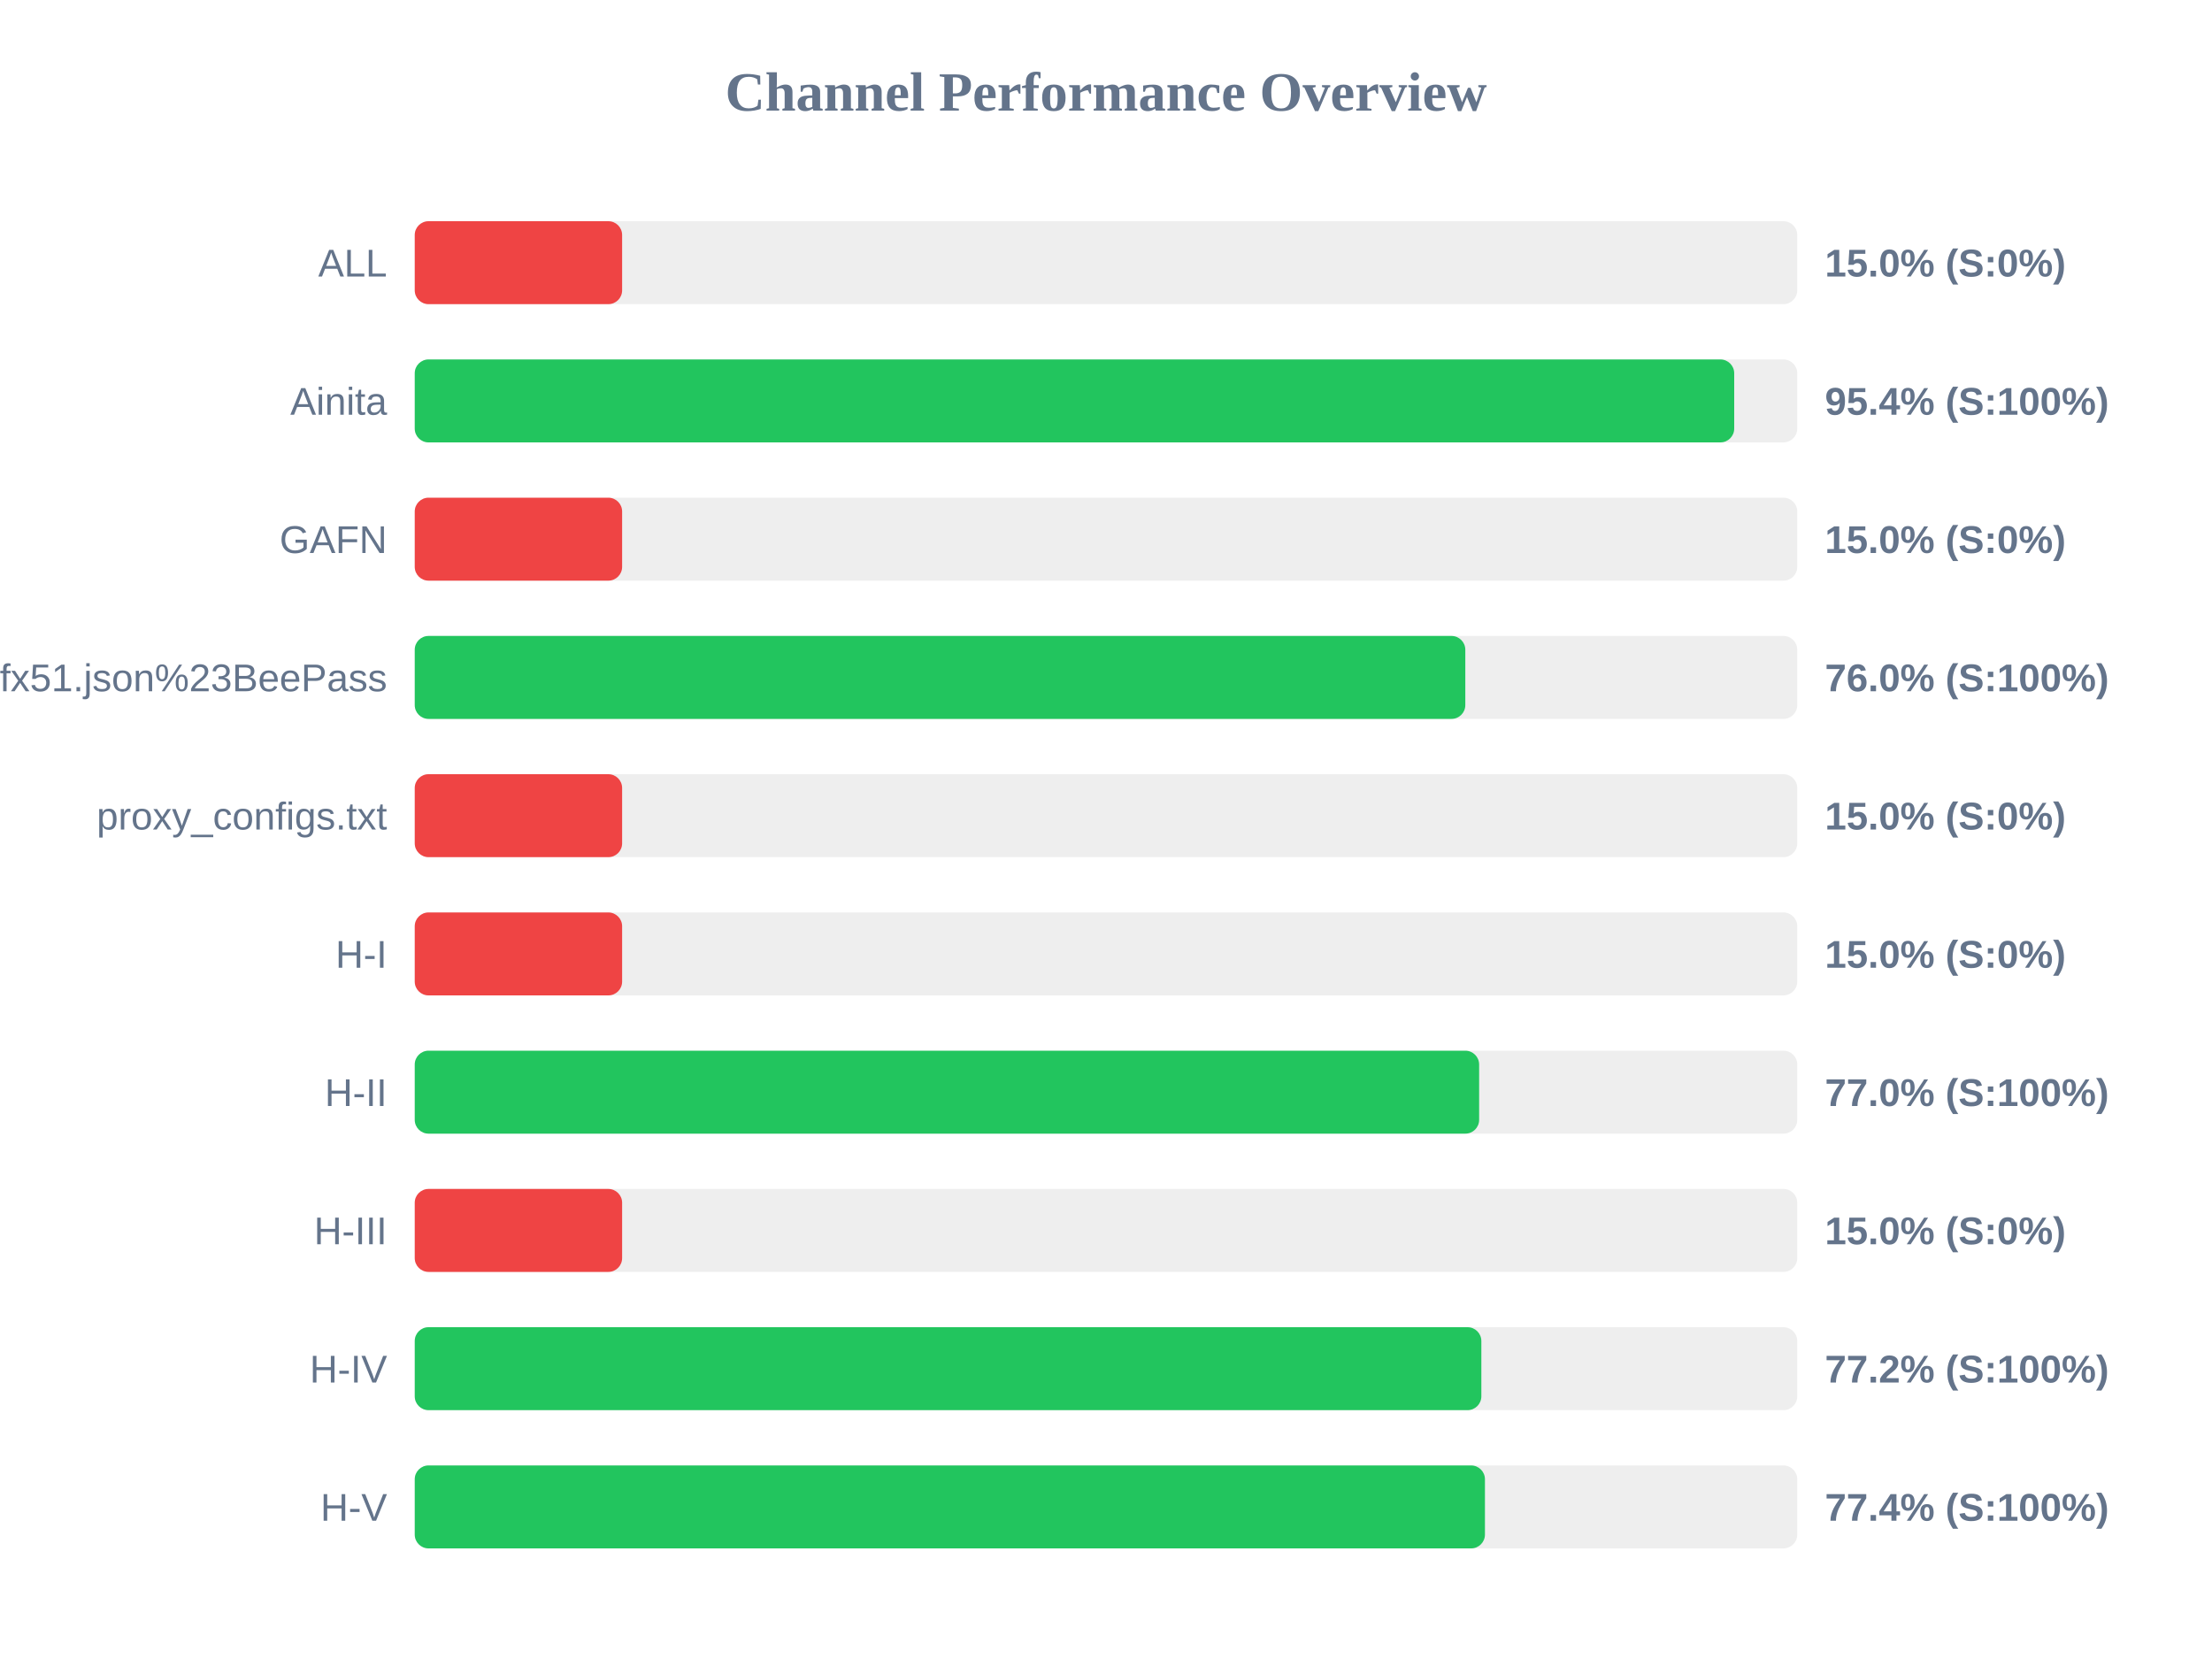
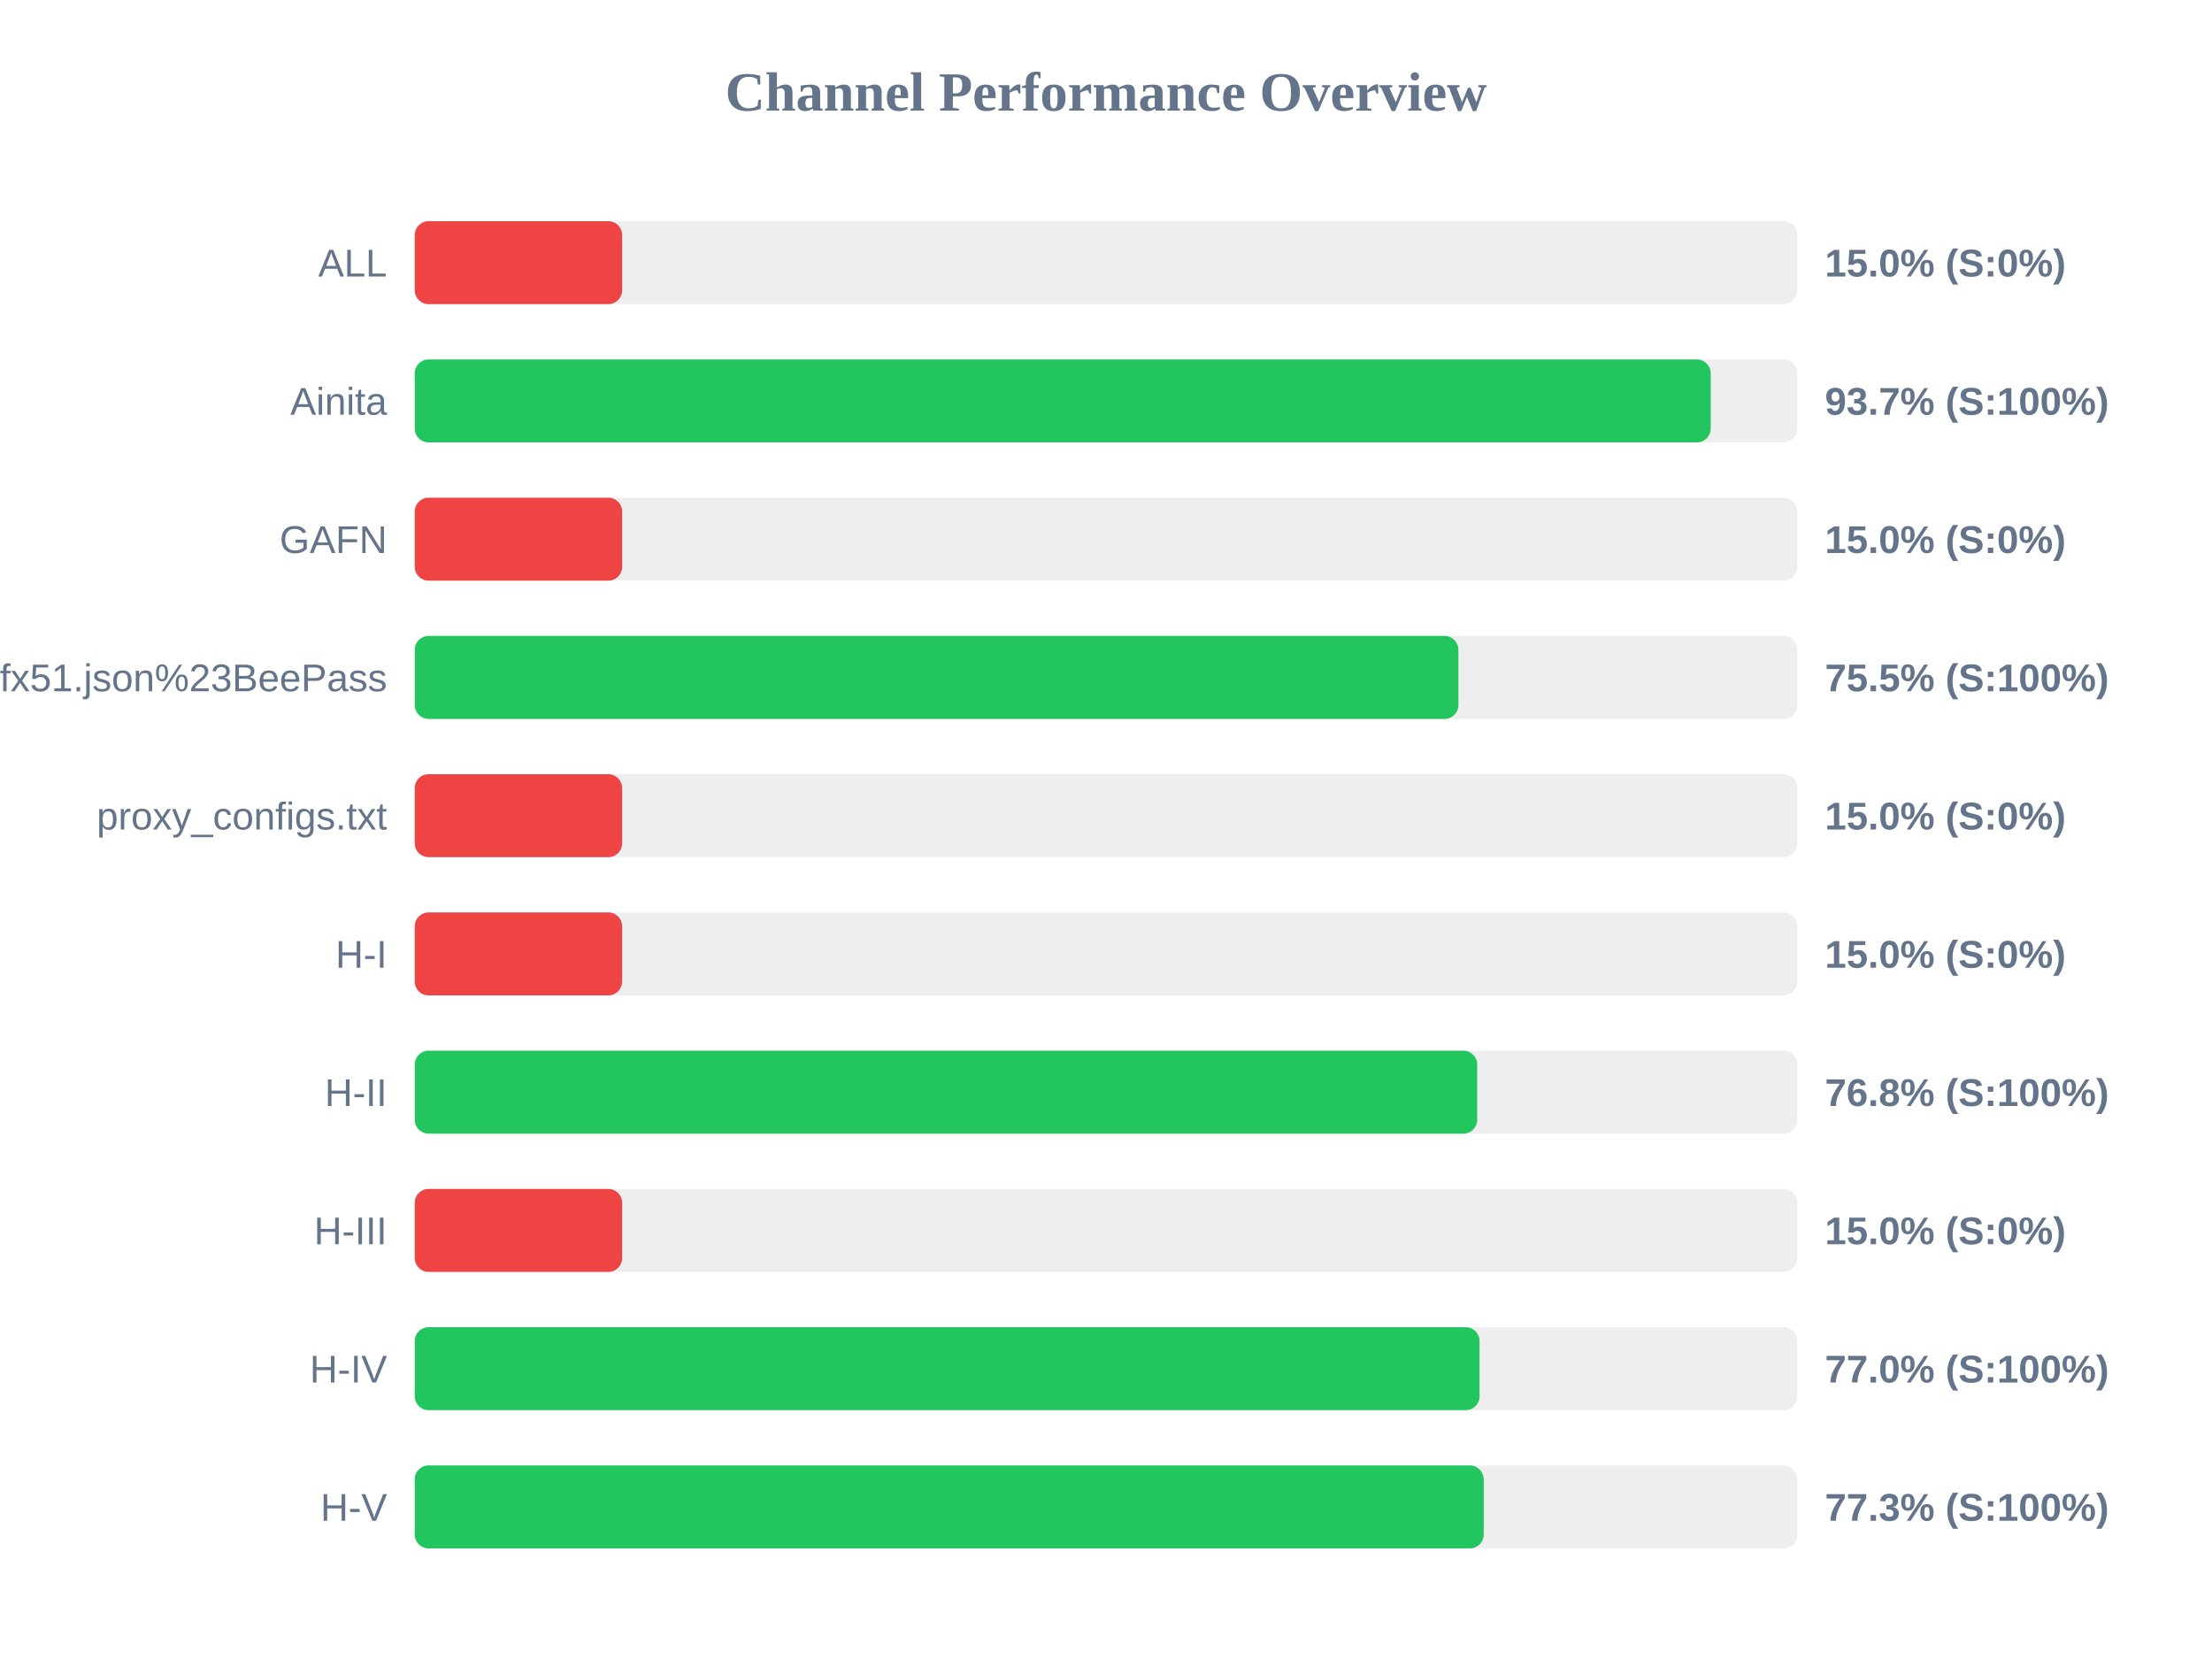
<svg xmlns="http://www.w3.org/2000/svg" width="800" height="600" version="1.1">
  <style>
        .row { font: 14px Arial; fill: #64748b; }
        .score { font: bold 14px Arial; fill: #64748b; }
    </style>
  <text x="400" y="40" text-anchor="middle" font-size="20px" font-weight="bold" fill="#64748b">Channel Performance Overview</text>
  <rect x="150" y="80" width="500" height="30" fill="#eee" rx="5" />
  <rect x="150" y="80" width="75.0" height="30" fill="#ef4444" rx="5" />
  <text x="140" y="100" text-anchor="end" class="row">ALL</text>
  <text x="660" y="100" text-anchor="start" class="score">15.0% (S:0%)</text>
  <rect x="150" y="130" width="500" height="30" fill="#eee" rx="5" />
-   <rect x="150" y="130" width="477.2" height="30" fill="#22c55e" rx="5" />
+   <rect x="150" y="130" width="468.7" height="30" fill="#22c55e" rx="5" />
  <text x="140" y="150" text-anchor="end" class="row">Ainita</text>
-   <text x="660" y="150" text-anchor="start" class="score">95.4% (S:100%)</text>
+   <text x="660" y="150" text-anchor="start" class="score">93.7% (S:100%)</text>
  <rect x="150" y="180" width="500" height="30" fill="#eee" rx="5" />
  <rect x="150" y="180" width="75.0" height="30" fill="#ef4444" rx="5" />
  <text x="140" y="200" text-anchor="end" class="row">GAFN</text>
  <text x="660" y="200" text-anchor="start" class="score">15.0% (S:0%)</text>
  <rect x="150" y="230" width="500" height="30" fill="#eee" rx="5" />
-   <rect x="150" y="230" width="379.95" height="30" fill="#22c55e" rx="5" />
+   <rect x="150" y="230" width="377.45" height="30" fill="#22c55e" rx="5" />
  <text x="140" y="250" text-anchor="end" class="row">sub?s=ssconf%3A%2F%2Fs3.amazonaws.com%2Fbeedynconprd%2Fzf38bv6oxi1nv3wfkpmxyfl8yj5fargza3foantoalu16vznl0ckxx7bgf1ufx51.json%23BeePass</text>
-   <text x="660" y="250" text-anchor="start" class="score">76.0% (S:100%)</text>
+   <text x="660" y="250" text-anchor="start" class="score">75.5% (S:100%)</text>
  <rect x="150" y="280" width="500" height="30" fill="#eee" rx="5" />
  <rect x="150" y="280" width="75.0" height="30" fill="#ef4444" rx="5" />
  <text x="140" y="300" text-anchor="end" class="row">proxy_configs.txt</text>
  <text x="660" y="300" text-anchor="start" class="score">15.0% (S:0%)</text>
  <rect x="150" y="330" width="500" height="30" fill="#eee" rx="5" />
  <rect x="150" y="330" width="75.0" height="30" fill="#ef4444" rx="5" />
  <text x="140" y="350" text-anchor="end" class="row">H-I</text>
  <text x="660" y="350" text-anchor="start" class="score">15.0% (S:0%)</text>
  <rect x="150" y="380" width="500" height="30" fill="#eee" rx="5" />
-   <rect x="150" y="380" width="384.95" height="30" fill="#22c55e" rx="5" />
+   <rect x="150" y="380" width="384.25" height="30" fill="#22c55e" rx="5" />
  <text x="140" y="400" text-anchor="end" class="row">H-II</text>
-   <text x="660" y="400" text-anchor="start" class="score">77.0% (S:100%)</text>
+   <text x="660" y="400" text-anchor="start" class="score">76.8% (S:100%)</text>
  <rect x="150" y="430" width="500" height="30" fill="#eee" rx="5" />
  <rect x="150" y="430" width="75.0" height="30" fill="#ef4444" rx="5" />
  <text x="140" y="450" text-anchor="end" class="row">H-III</text>
  <text x="660" y="450" text-anchor="start" class="score">15.0% (S:0%)</text>
  <rect x="150" y="480" width="500" height="30" fill="#eee" rx="5" />
-   <rect x="150" y="480" width="385.75" height="30" fill="#22c55e" rx="5" />
+   <rect x="150" y="480" width="385.1" height="30" fill="#22c55e" rx="5" />
  <text x="140" y="500" text-anchor="end" class="row">H-IV</text>
-   <text x="660" y="500" text-anchor="start" class="score">77.2% (S:100%)</text>
+   <text x="660" y="500" text-anchor="start" class="score">77.0% (S:100%)</text>
  <rect x="150" y="530" width="500" height="30" fill="#eee" rx="5" />
-   <rect x="150" y="530" width="387.05" height="30" fill="#22c55e" rx="5" />
+   <rect x="150" y="530" width="386.6" height="30" fill="#22c55e" rx="5" />
  <text x="140" y="550" text-anchor="end" class="row">H-V</text>
-   <text x="660" y="550" text-anchor="start" class="score">77.4% (S:100%)</text>
+   <text x="660" y="550" text-anchor="start" class="score">77.3% (S:100%)</text>
</svg>
